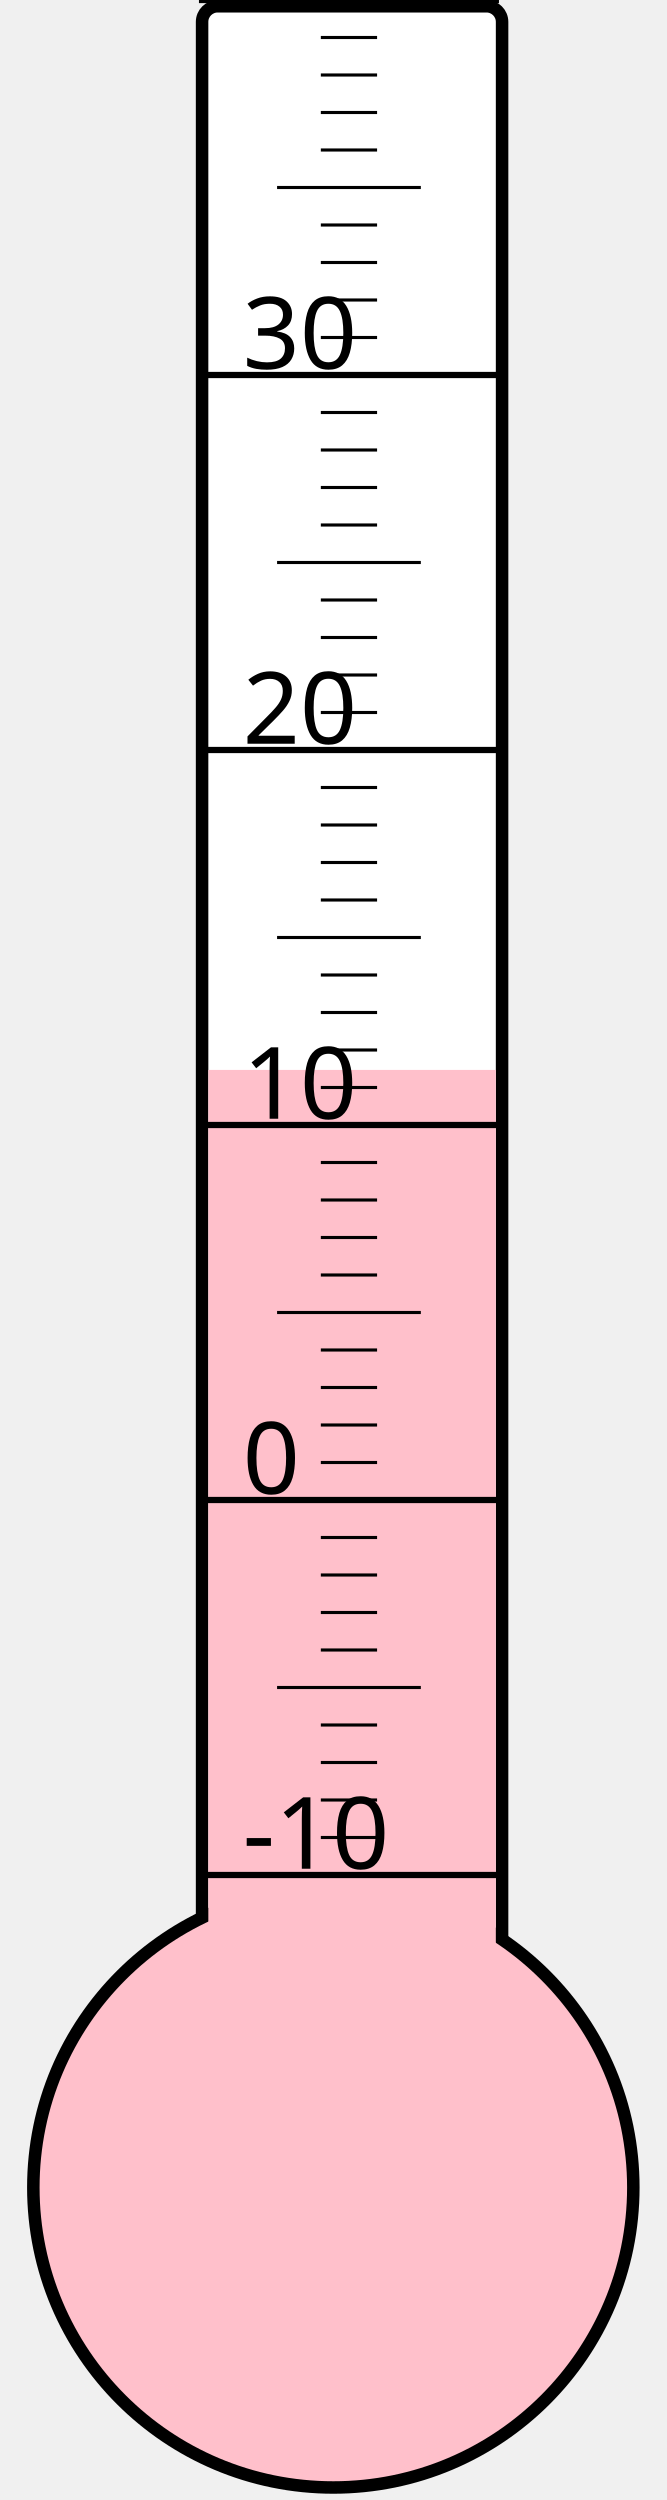
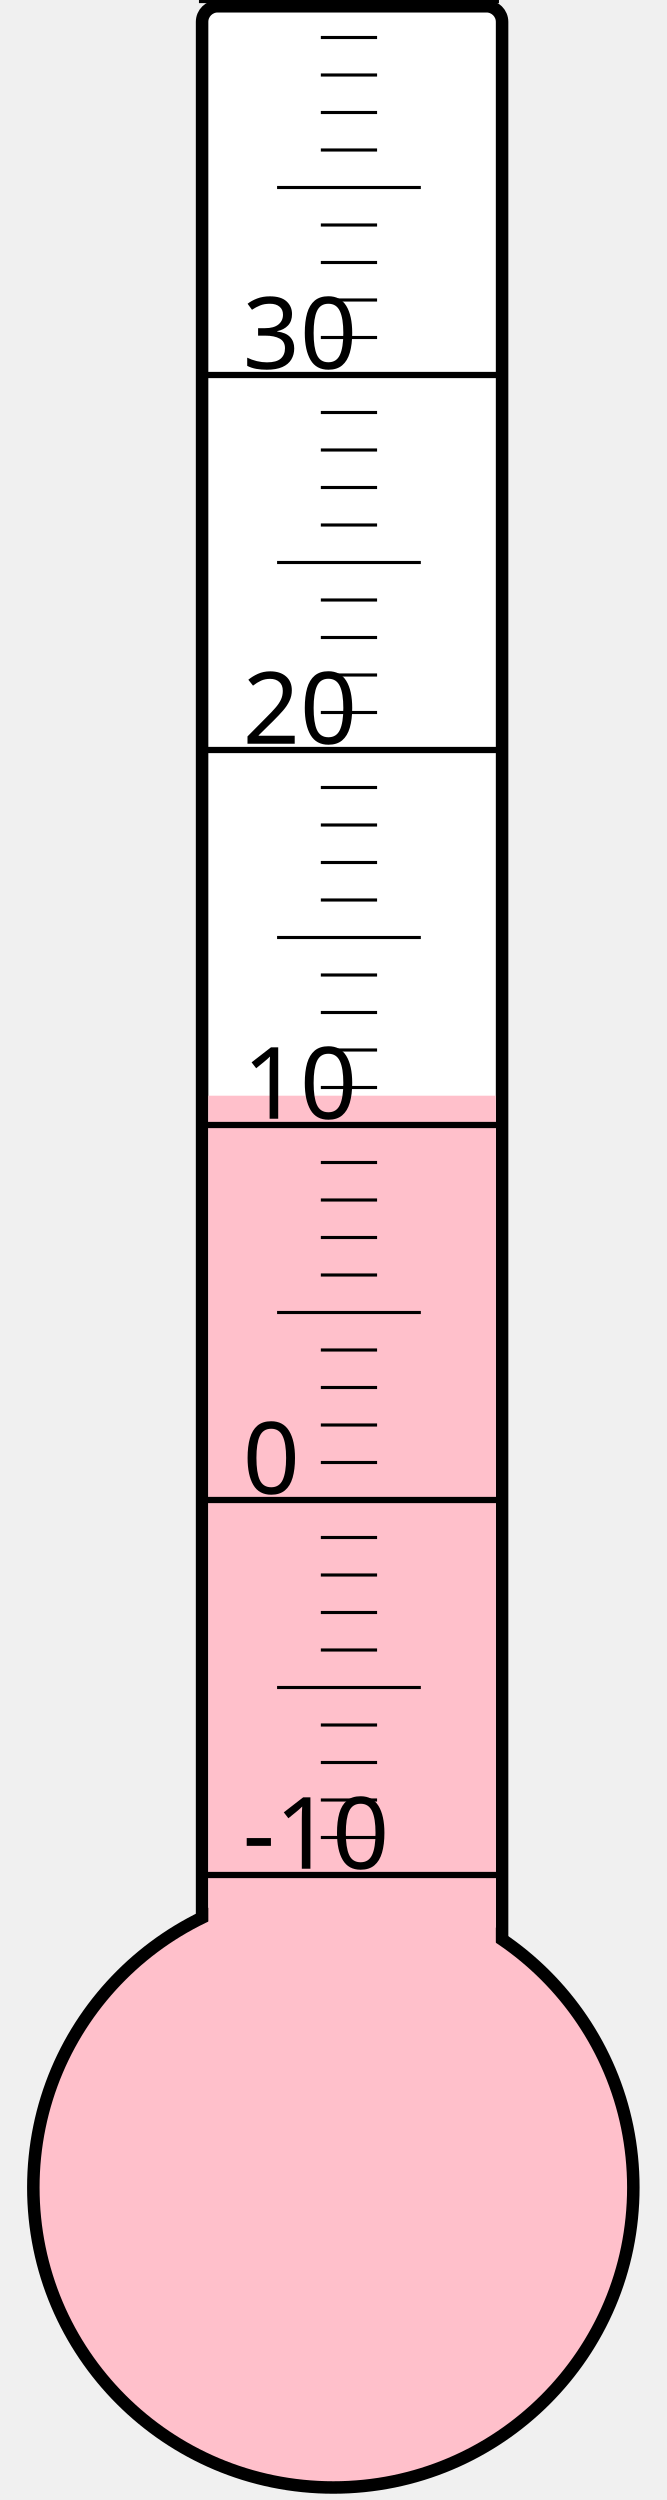
<svg xmlns="http://www.w3.org/2000/svg" width="40px" height="150px" viewBox="0 0 200 800">
  <rect width="200" height="800" x="0" y="0" style="fill: #ffffeb; fill-opacity: 0;" />
  <rect width="96" height="680" x="58" y="2" rx="5" ry="5" style="fill: white; fill-opacity: 1; stroke: black; stroke-width: 4;" />
  <circle cx="100" cy="700" r="96" style="fill: pink; stroke: black; stroke-width: 4;" />
-   <rect width="92" height="357.625" x="60" y="342.375" style="fill: pink; fill-opacity: 1; stroke-width: 0;" />
+   <rect width="92" height="349.375" x="60" y="350.625" style="fill: pink; fill-opacity: 1; stroke-width: 0;" />
  <text x="71" y="598" style="font-family: sans-serif; font-size: 24pt;">-10</text>
  <text x="71" y="478" style="font-family: sans-serif; font-size: 24pt;">0</text>
  <text x="71" y="358" style="font-family: sans-serif; font-size: 24pt;">10</text>
  <text x="71" y="238" style="font-family: sans-serif; font-size: 24pt;">20</text>
  <text x="71" y="118" style="font-family: sans-serif; font-size: 24pt;">30</text>
  <g style="stroke: black;">
    <line x1="57" y1="600" x2="153" y2="600" style="stroke-width: 2;" />
    <line x1="96" y1="588" x2="114" y2="588" style="stroke-width: 1;" />
    <line x1="96" y1="576" x2="114" y2="576" style="stroke-width: 1;" />
    <line x1="96" y1="564" x2="114" y2="564" style="stroke-width: 1;" />
    <line x1="96" y1="552" x2="114" y2="552" style="stroke-width: 1;" />
    <line x1="82" y1="540" x2="128" y2="540" style="stroke-width: 1;" />
    <line x1="96" y1="528" x2="114" y2="528" style="stroke-width: 1;" />
    <line x1="96" y1="516" x2="114" y2="516" style="stroke-width: 1;" />
    <line x1="96" y1="504" x2="114" y2="504" style="stroke-width: 1;" />
    <line x1="96" y1="492" x2="114" y2="492" style="stroke-width: 1;" />
    <line x1="57" y1="480" x2="153" y2="480" style="stroke-width: 2;" />
    <line x1="96" y1="468" x2="114" y2="468" style="stroke-width: 1;" />
    <line x1="96" y1="456" x2="114" y2="456" style="stroke-width: 1;" />
    <line x1="96" y1="444" x2="114" y2="444" style="stroke-width: 1;" />
    <line x1="96" y1="432" x2="114" y2="432" style="stroke-width: 1;" />
    <line x1="82" y1="420" x2="128" y2="420" style="stroke-width: 1;" />
    <line x1="96" y1="408" x2="114" y2="408" style="stroke-width: 1;" />
    <line x1="96" y1="396" x2="114" y2="396" style="stroke-width: 1;" />
    <line x1="96" y1="384" x2="114" y2="384" style="stroke-width: 1;" />
    <line x1="96" y1="372" x2="114" y2="372" style="stroke-width: 1;" />
    <line x1="57" y1="360" x2="153" y2="360" style="stroke-width: 2;" />
    <line x1="96" y1="348" x2="114" y2="348" style="stroke-width: 1;" />
    <line x1="96" y1="336" x2="114" y2="336" style="stroke-width: 1;" />
    <line x1="96" y1="324" x2="114" y2="324" style="stroke-width: 1;" />
    <line x1="96" y1="312" x2="114" y2="312" style="stroke-width: 1;" />
    <line x1="82" y1="300" x2="128" y2="300" style="stroke-width: 1;" />
    <line x1="96" y1="288" x2="114" y2="288" style="stroke-width: 1;" />
    <line x1="96" y1="276" x2="114" y2="276" style="stroke-width: 1;" />
    <line x1="96" y1="264" x2="114" y2="264" style="stroke-width: 1;" />
    <line x1="96" y1="252" x2="114" y2="252" style="stroke-width: 1;" />
    <line x1="57" y1="240" x2="153" y2="240" style="stroke-width: 2;" />
    <line x1="96" y1="228" x2="114" y2="228" style="stroke-width: 1;" />
    <line x1="96" y1="216" x2="114" y2="216" style="stroke-width: 1;" />
    <line x1="96" y1="204" x2="114" y2="204" style="stroke-width: 1;" />
    <line x1="96" y1="192" x2="114" y2="192" style="stroke-width: 1;" />
    <line x1="82" y1="180" x2="128" y2="180" style="stroke-width: 1;" />
    <line x1="96" y1="168" x2="114" y2="168" style="stroke-width: 1;" />
    <line x1="96" y1="156" x2="114" y2="156" style="stroke-width: 1;" />
    <line x1="96" y1="144" x2="114" y2="144" style="stroke-width: 1;" />
    <line x1="96" y1="132" x2="114" y2="132" style="stroke-width: 1;" />
    <line x1="57" y1="120" x2="153" y2="120" style="stroke-width: 2;" />
    <line x1="96" y1="108" x2="114" y2="108" style="stroke-width: 1;" />
    <line x1="96" y1="96" x2="114" y2="96" style="stroke-width: 1;" />
    <line x1="96" y1="84" x2="114" y2="84" style="stroke-width: 1;" />
    <line x1="96" y1="72" x2="114" y2="72" style="stroke-width: 1;" />
    <line x1="82" y1="60" x2="128" y2="60" style="stroke-width: 1;" />
    <line x1="96" y1="48" x2="114" y2="48" style="stroke-width: 1;" />
    <line x1="96" y1="36" x2="114" y2="36" style="stroke-width: 1;" />
    <line x1="96" y1="24" x2="114" y2="24" style="stroke-width: 1;" />
    <line x1="96" y1="12" x2="114" y2="12" style="stroke-width: 1;" />
    <line x1="57" y1="0" x2="153" y2="0" style="stroke-width: 2;" />
  </g>
</svg>
